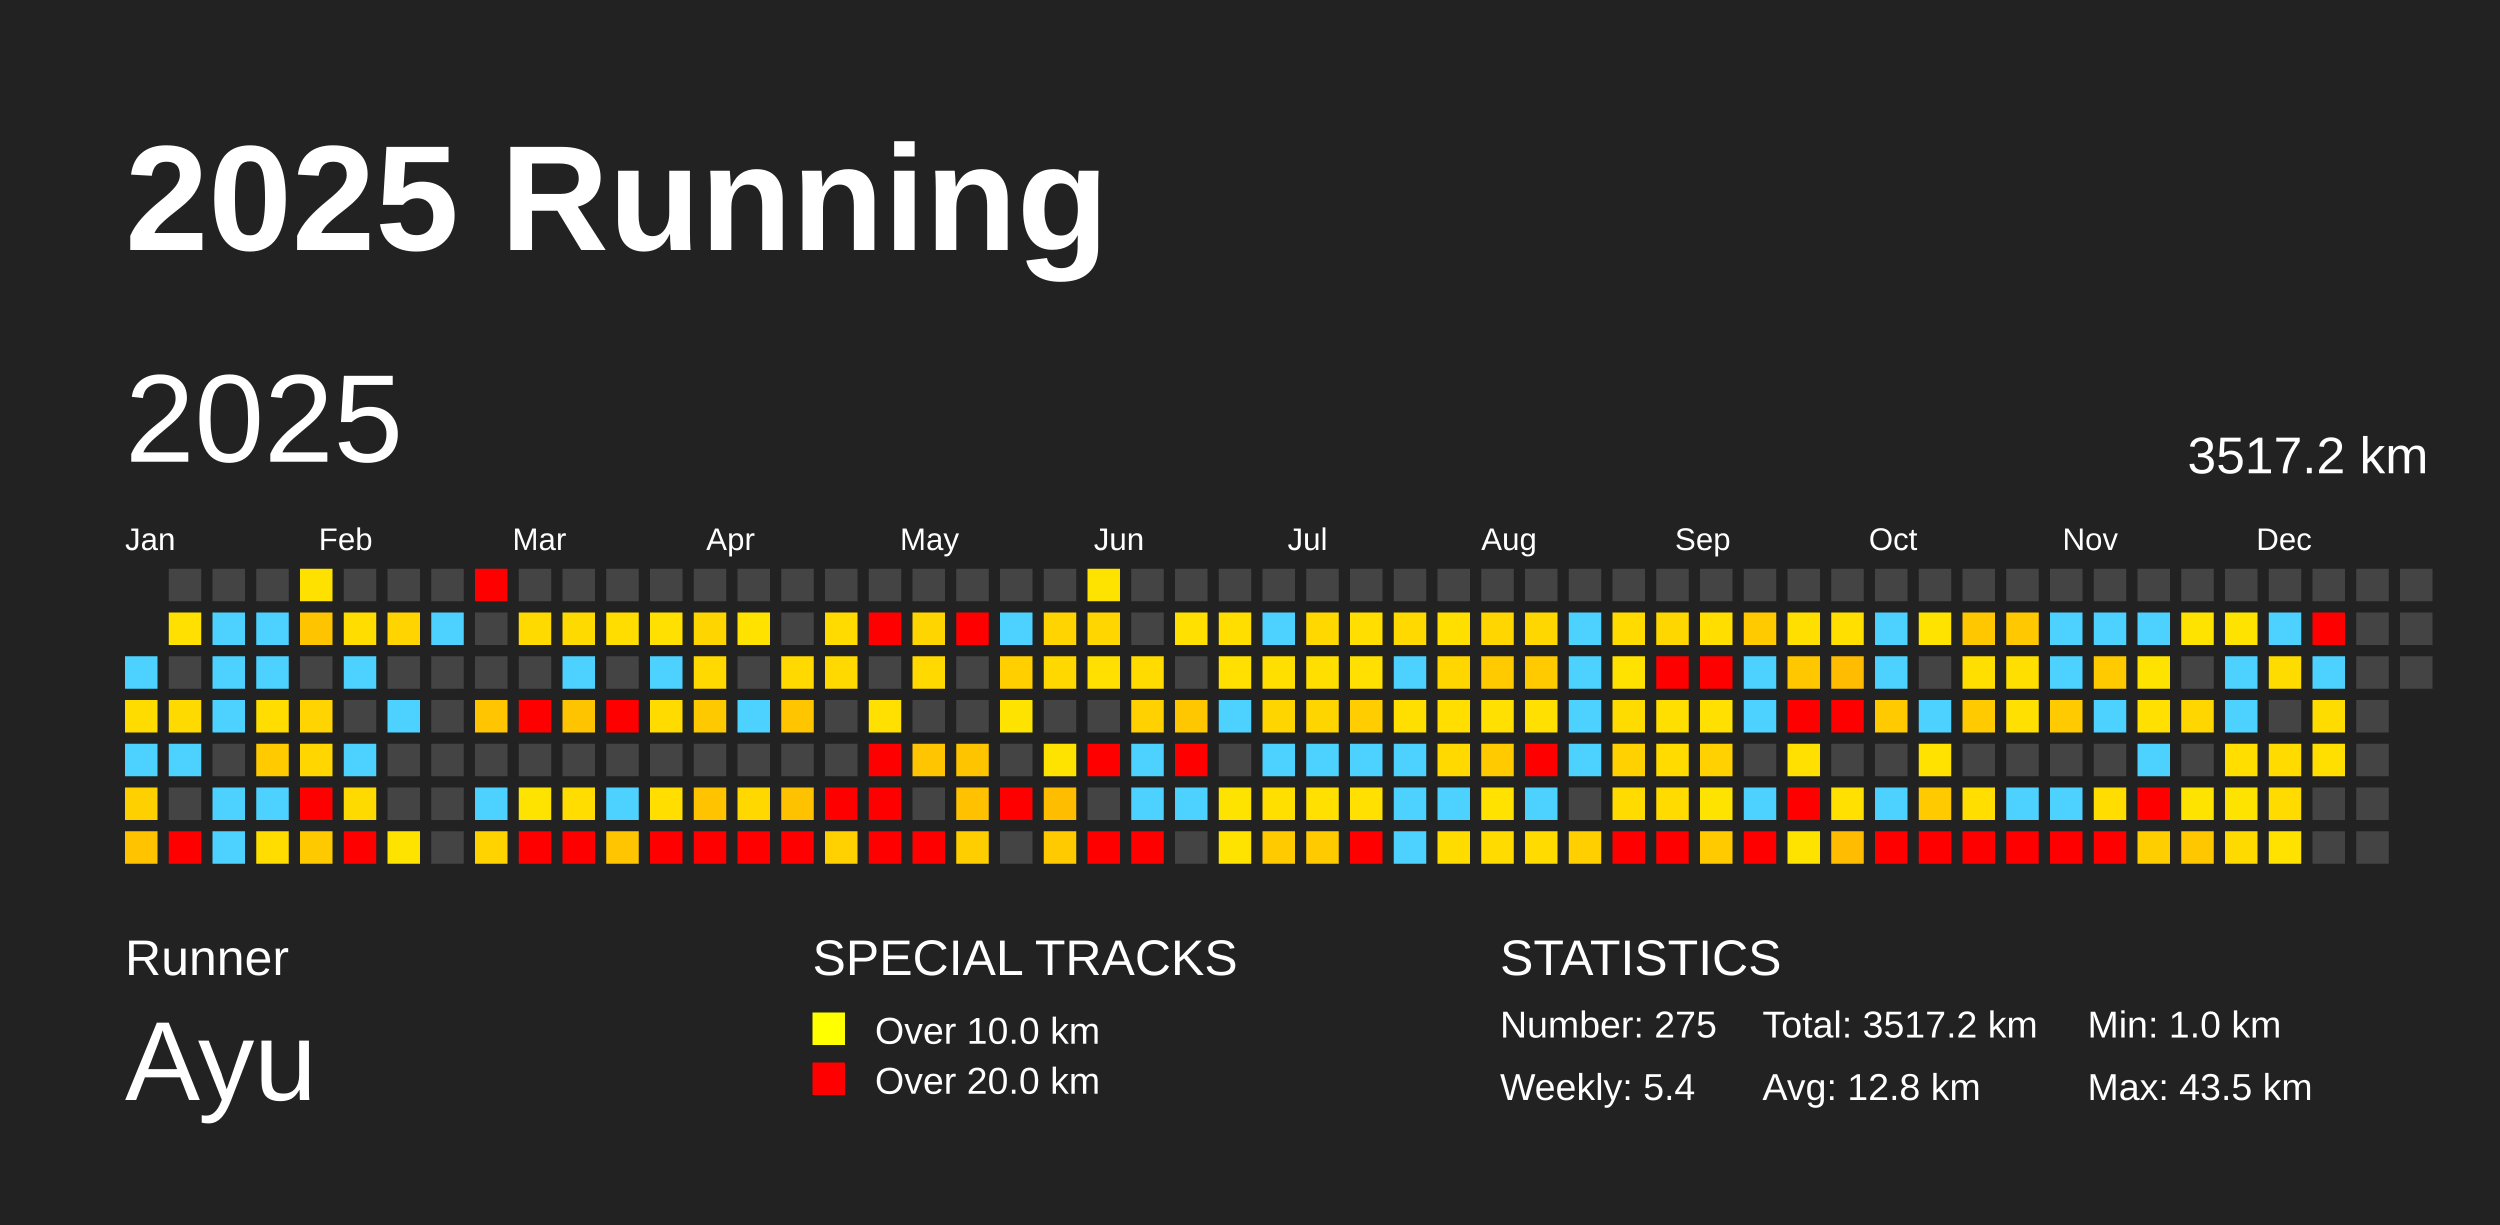
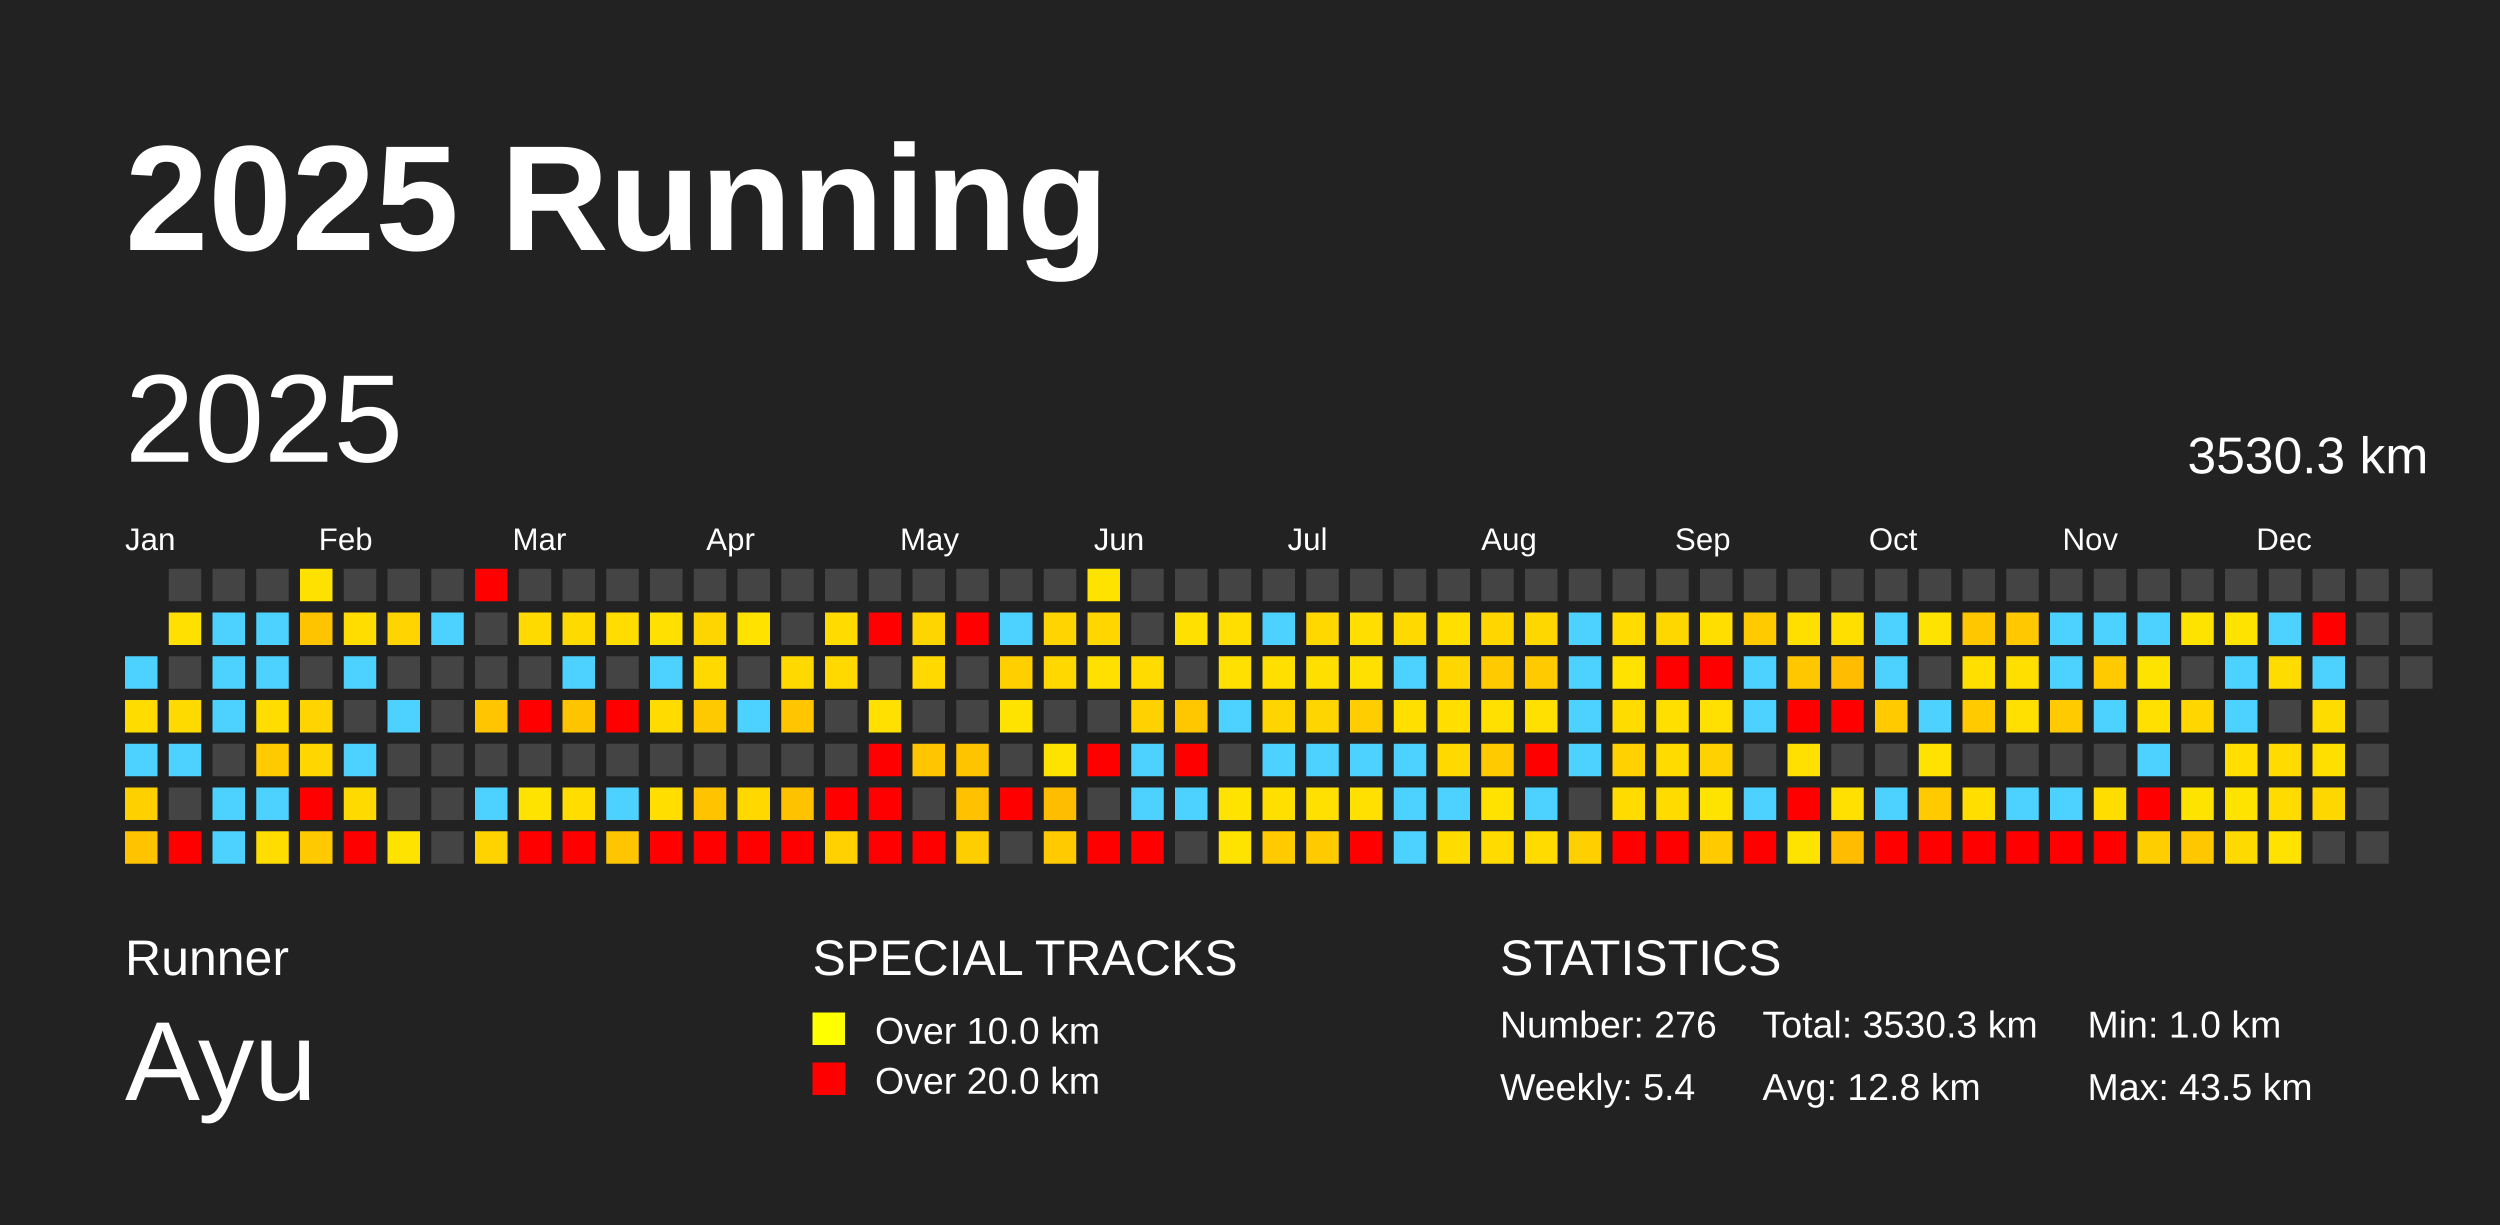
<svg xmlns="http://www.w3.org/2000/svg" baseProfile="full" height="98mm" version="1.1" viewBox="0,0,200,98" width="200mm">
  <defs />
  <rect fill="#222222" height="98" width="200" x="0" y="0" />
  <text fill="#FFFFFF" style="font-size:12px; font-family:Arial; font-weight:bold;" x="10" y="20">2025 Running</text>
  <text fill="#FFFFFF" style="font-size:4px; font-family:Arial" x="10" y="78">Runner</text>
  <text fill="#FFFFFF" style="font-size:9px; font-family:Arial" x="10" y="88">Ayu</text>
  <text fill="#FFFFFF" style="font-size:4px; font-family:Arial" x="65" y="78">SPECIAL TRACKS</text>
  <rect fill="yellow" height="2.6" width="2.6" x="65" y="81" />
  <text fill="#FFFFFF" style="font-size:3px; font-family:Arial" x="70" y="83.5">Over 10.0 km</text>
  <rect fill="red" height="2.6" width="2.6" x="65" y="85" />
  <text fill="#FFFFFF" style="font-size:3px; font-family:Arial" x="70" y="87.5">Over 20.0 km</text>
  <text fill="#FFFFFF" style="font-size:4px; font-family:Arial" x="120" y="78">STATISTICS</text>
-   <text fill="#FFFFFF" style="font-size:3px; font-family:Arial" x="120" y="83">Number: 275</text>
+   <text fill="#FFFFFF" style="font-size:3px; font-family:Arial" x="120" y="83">Number: 276</text>
  <text fill="#FFFFFF" style="font-size:3px; font-family:Arial" x="120" y="88">Weekly: 5.4</text>
-   <text fill="#FFFFFF" style="font-size:3px; font-family:Arial" x="141" y="83">Total: 3517.2 km</text>
+   <text fill="#FFFFFF" style="font-size:3px; font-family:Arial" x="141" y="83">Total: 3530.3 km</text>
  <text fill="#FFFFFF" style="font-size:3px; font-family:Arial" x="141" y="88">Avg: 12.8 km</text>
  <text fill="#FFFFFF" style="font-size:3px; font-family:Arial" x="167" y="83">Min: 1.0 km</text>
  <text fill="#FFFFFF" style="font-size:3px; font-family:Arial" x="167" y="88">Max: 43.5 km</text>
  <text dominant-baseline="hanging" fill="#FFFFFF" style="font-size:10.0px; font-family:Arial;" x="10" y="30">2025</text>
-   <text dominant-baseline="hanging" fill="#FFFFFF" style="font-size:4.125px; font-family:Arial;" x="175" y="35">3517.2 km</text>
+   <text dominant-baseline="hanging" fill="#FFFFFF" style="font-size:4.125px; font-family:Arial;" x="175" y="35">3530.3 km</text>
  <text fill="#FFFFFF" style="font-size:2.5px; font-family:Arial" x="10.0" y="44">Jan</text>
  <text fill="#FFFFFF" style="font-size:2.5px; font-family:Arial" x="25.5" y="44">Feb</text>
  <text fill="#FFFFFF" style="font-size:2.5px; font-family:Arial" x="41.0" y="44">Mar</text>
  <text fill="#FFFFFF" style="font-size:2.5px; font-family:Arial" x="56.5" y="44">Apr</text>
  <text fill="#FFFFFF" style="font-size:2.5px; font-family:Arial" x="72.0" y="44">May</text>
  <text fill="#FFFFFF" style="font-size:2.5px; font-family:Arial" x="87.5" y="44">Jun</text>
  <text fill="#FFFFFF" style="font-size:2.5px; font-family:Arial" x="103.0" y="44">Jul</text>
  <text fill="#FFFFFF" style="font-size:2.5px; font-family:Arial" x="118.5" y="44">Aug</text>
  <text fill="#FFFFFF" style="font-size:2.5px; font-family:Arial" x="134.0" y="44">Sep</text>
  <text fill="#FFFFFF" style="font-size:2.5px; font-family:Arial" x="149.5" y="44">Oct</text>
  <text fill="#FFFFFF" style="font-size:2.5px; font-family:Arial" x="165.0" y="44">Nov</text>
  <text fill="#FFFFFF" style="font-size:2.5px; font-family:Arial" x="180.5" y="44">Dec</text>
  <rect fill="#4dd2ff" height="2.6" width="2.6" x="10.0" y="52.5" />
  <rect fill="#ffdc00" height="2.6" width="2.6" x="10.0" y="56.0" />
  <rect fill="#4dd2ff" height="2.6" width="2.6" x="10.0" y="59.5" />
  <rect fill="#ffd000" height="2.6" width="2.6" x="10.0" y="63.0" />
  <rect fill="#ffc300" height="2.6" width="2.6" x="10.0" y="66.5" />
  <rect fill="#444444" height="2.6" width="2.6" x="13.5" y="45.5" />
  <rect fill="#ffe000" height="2.6" width="2.6" x="13.5" y="49.0" />
  <rect fill="#444444" height="2.6" width="2.6" x="13.5" y="52.5" />
  <rect fill="#ffda00" height="2.6" width="2.6" x="13.5" y="56.0" />
  <rect fill="#4dd2ff" height="2.6" width="2.6" x="13.5" y="59.5" />
  <rect fill="#444444" height="2.6" width="2.6" x="13.5" y="63.0" />
  <rect fill="red" height="2.6" width="2.6" x="13.5" y="66.5" />
  <rect fill="#444444" height="2.6" width="2.6" x="17.0" y="45.5" />
  <rect fill="#4dd2ff" height="2.6" width="2.6" x="17.0" y="49.0" />
  <rect fill="#4dd2ff" height="2.6" width="2.6" x="17.0" y="52.5" />
  <rect fill="#4dd2ff" height="2.6" width="2.6" x="17.0" y="56.0" />
  <rect fill="#444444" height="2.6" width="2.6" x="17.0" y="59.5" />
  <rect fill="#4dd2ff" height="2.6" width="2.6" x="17.0" y="63.0" />
  <rect fill="#4dd2ff" height="2.6" width="2.6" x="17.0" y="66.5" />
  <rect fill="#444444" height="2.6" width="2.6" x="20.5" y="45.5" />
  <rect fill="#4dd2ff" height="2.6" width="2.6" x="20.5" y="49.0" />
  <rect fill="#4dd2ff" height="2.6" width="2.6" x="20.5" y="52.5" />
  <rect fill="#ffdd00" height="2.6" width="2.6" x="20.5" y="56.0" />
  <rect fill="#ffcb00" height="2.6" width="2.6" x="20.5" y="59.5" />
  <rect fill="#4dd2ff" height="2.6" width="2.6" x="20.5" y="63.0" />
  <rect fill="#ffdd00" height="2.6" width="2.6" x="20.5" y="66.5" />
  <rect fill="#ffe100" height="2.6" width="2.6" x="24.0" y="45.5" />
  <rect fill="#ffc400" height="2.6" width="2.6" x="24.0" y="49.0" />
  <rect fill="#444444" height="2.6" width="2.6" x="24.0" y="52.5" />
  <rect fill="#ffd400" height="2.6" width="2.6" x="24.0" y="56.0" />
  <rect fill="#ffd600" height="2.6" width="2.6" x="24.0" y="59.5" />
  <rect fill="red" height="2.6" width="2.6" x="24.0" y="63.0" />
  <rect fill="#ffc900" height="2.6" width="2.6" x="24.0" y="66.5" />
  <rect fill="#444444" height="2.6" width="2.6" x="27.5" y="45.5" />
  <rect fill="#ffdd00" height="2.6" width="2.6" x="27.5" y="49.0" />
  <rect fill="#4dd2ff" height="2.6" width="2.6" x="27.5" y="52.5" />
  <rect fill="#444444" height="2.6" width="2.6" x="27.5" y="56.0" />
  <rect fill="#4dd2ff" height="2.6" width="2.6" x="27.5" y="59.5" />
  <rect fill="#ffda00" height="2.6" width="2.6" x="27.5" y="63.0" />
  <rect fill="red" height="2.6" width="2.6" x="27.5" y="66.5" />
  <rect fill="#444444" height="2.6" width="2.6" x="31.0" y="45.5" />
  <rect fill="#ffd400" height="2.6" width="2.6" x="31.0" y="49.0" />
  <rect fill="#444444" height="2.6" width="2.6" x="31.0" y="52.5" />
  <rect fill="#4dd2ff" height="2.6" width="2.6" x="31.0" y="56.0" />
  <rect fill="#444444" height="2.6" width="2.6" x="31.0" y="59.5" />
  <rect fill="#444444" height="2.6" width="2.6" x="31.0" y="63.0" />
  <rect fill="#ffe300" height="2.6" width="2.6" x="31.0" y="66.5" />
  <rect fill="#444444" height="2.6" width="2.6" x="34.5" y="45.5" />
  <rect fill="#4dd2ff" height="2.6" width="2.6" x="34.5" y="49.0" />
  <rect fill="#444444" height="2.6" width="2.6" x="34.5" y="52.5" />
  <rect fill="#444444" height="2.6" width="2.6" x="34.5" y="56.0" />
  <rect fill="#444444" height="2.6" width="2.6" x="34.5" y="59.5" />
  <rect fill="#444444" height="2.6" width="2.6" x="34.5" y="63.0" />
  <rect fill="#444444" height="2.6" width="2.6" x="34.5" y="66.5" />
  <rect fill="red" height="2.6" width="2.6" x="38.0" y="45.5" />
  <rect fill="#444444" height="2.6" width="2.6" x="38.0" y="49.0" />
  <rect fill="#444444" height="2.6" width="2.6" x="38.0" y="52.5" />
  <rect fill="#ffc500" height="2.6" width="2.6" x="38.0" y="56.0" />
  <rect fill="#444444" height="2.6" width="2.6" x="38.0" y="59.5" />
  <rect fill="#4dd2ff" height="2.6" width="2.6" x="38.0" y="63.0" />
  <rect fill="#ffd300" height="2.6" width="2.6" x="38.0" y="66.5" />
  <rect fill="#444444" height="2.6" width="2.6" x="41.5" y="45.5" />
  <rect fill="#ffda00" height="2.6" width="2.6" x="41.5" y="49.0" />
  <rect fill="#444444" height="2.6" width="2.6" x="41.5" y="52.5" />
  <rect fill="red" height="2.6" width="2.6" x="41.5" y="56.0" />
  <rect fill="#444444" height="2.6" width="2.6" x="41.5" y="59.5" />
  <rect fill="#ffe300" height="2.6" width="2.6" x="41.5" y="63.0" />
  <rect fill="red" height="2.6" width="2.6" x="41.5" y="66.5" />
  <rect fill="#444444" height="2.6" width="2.6" x="45.0" y="45.5" />
  <rect fill="#ffda00" height="2.6" width="2.6" x="45.0" y="49.0" />
  <rect fill="#4dd2ff" height="2.6" width="2.6" x="45.0" y="52.5" />
  <rect fill="#ffc400" height="2.6" width="2.6" x="45.0" y="56.0" />
  <rect fill="#444444" height="2.6" width="2.6" x="45.0" y="59.5" />
  <rect fill="#ffdd00" height="2.6" width="2.6" x="45.0" y="63.0" />
  <rect fill="red" height="2.6" width="2.6" x="45.0" y="66.5" />
  <rect fill="#444444" height="2.6" width="2.6" x="48.5" y="45.5" />
  <rect fill="#ffdd00" height="2.6" width="2.6" x="48.5" y="49.0" />
  <rect fill="#444444" height="2.6" width="2.6" x="48.5" y="52.5" />
  <rect fill="red" height="2.6" width="2.6" x="48.5" y="56.0" />
  <rect fill="#444444" height="2.6" width="2.6" x="48.5" y="59.5" />
  <rect fill="#4dd2ff" height="2.6" width="2.6" x="48.5" y="63.0" />
  <rect fill="#ffc500" height="2.6" width="2.6" x="48.5" y="66.5" />
  <rect fill="#444444" height="2.6" width="2.6" x="52.0" y="45.5" />
  <rect fill="#ffe000" height="2.6" width="2.6" x="52.0" y="49.0" />
  <rect fill="#4dd2ff" height="2.6" width="2.6" x="52.0" y="52.5" />
  <rect fill="#ffdb00" height="2.6" width="2.6" x="52.0" y="56.0" />
  <rect fill="#444444" height="2.6" width="2.6" x="52.0" y="59.5" />
  <rect fill="#ffde00" height="2.6" width="2.6" x="52.0" y="63.0" />
  <rect fill="red" height="2.6" width="2.6" x="52.0" y="66.5" />
  <rect fill="#444444" height="2.6" width="2.6" x="55.5" y="45.5" />
  <rect fill="#ffd500" height="2.6" width="2.6" x="55.5" y="49.0" />
  <rect fill="#ffd900" height="2.6" width="2.6" x="55.5" y="52.5" />
  <rect fill="#ffc900" height="2.6" width="2.6" x="55.5" y="56.0" />
  <rect fill="#444444" height="2.6" width="2.6" x="55.5" y="59.5" />
  <rect fill="#ffc300" height="2.6" width="2.6" x="55.5" y="63.0" />
  <rect fill="red" height="2.6" width="2.6" x="55.5" y="66.5" />
  <rect fill="#444444" height="2.6" width="2.6" x="59.0" y="45.5" />
  <rect fill="#ffe200" height="2.6" width="2.6" x="59.0" y="49.0" />
  <rect fill="#444444" height="2.6" width="2.6" x="59.0" y="52.5" />
  <rect fill="#4dd2ff" height="2.6" width="2.6" x="59.0" y="56.0" />
  <rect fill="#444444" height="2.6" width="2.6" x="59.0" y="59.5" />
  <rect fill="#ffd800" height="2.6" width="2.6" x="59.0" y="63.0" />
  <rect fill="red" height="2.6" width="2.6" x="59.0" y="66.5" />
  <rect fill="#444444" height="2.6" width="2.6" x="62.5" y="45.5" />
  <rect fill="#444444" height="2.6" width="2.6" x="62.5" y="49.0" />
  <rect fill="#ffd900" height="2.6" width="2.6" x="62.5" y="52.5" />
  <rect fill="#ffc600" height="2.6" width="2.6" x="62.5" y="56.0" />
  <rect fill="#444444" height="2.6" width="2.6" x="62.5" y="59.5" />
  <rect fill="#ffc200" height="2.6" width="2.6" x="62.5" y="63.0" />
  <rect fill="red" height="2.6" width="2.6" x="62.5" y="66.5" />
  <rect fill="#444444" height="2.6" width="2.6" x="66.0" y="45.5" />
  <rect fill="#ffdb00" height="2.6" width="2.6" x="66.0" y="49.0" />
  <rect fill="#ffd900" height="2.6" width="2.6" x="66.0" y="52.5" />
  <rect fill="#444444" height="2.6" width="2.6" x="66.0" y="56.0" />
  <rect fill="#444444" height="2.6" width="2.6" x="66.0" y="59.5" />
  <rect fill="red" height="2.6" width="2.6" x="66.0" y="63.0" />
  <rect fill="#ffd100" height="2.6" width="2.6" x="66.0" y="66.5" />
  <rect fill="#444444" height="2.6" width="2.6" x="69.5" y="45.5" />
  <rect fill="red" height="2.6" width="2.6" x="69.5" y="49.0" />
  <rect fill="#444444" height="2.6" width="2.6" x="69.5" y="52.5" />
  <rect fill="#ffe000" height="2.6" width="2.6" x="69.5" y="56.0" />
  <rect fill="red" height="2.6" width="2.6" x="69.5" y="59.5" />
  <rect fill="red" height="2.6" width="2.6" x="69.5" y="63.0" />
  <rect fill="red" height="2.6" width="2.6" x="69.5" y="66.5" />
  <rect fill="#444444" height="2.6" width="2.6" x="73.0" y="45.5" />
  <rect fill="#ffd500" height="2.6" width="2.6" x="73.0" y="49.0" />
  <rect fill="#ffd900" height="2.6" width="2.6" x="73.0" y="52.5" />
  <rect fill="#444444" height="2.6" width="2.6" x="73.0" y="56.0" />
  <rect fill="#ffc500" height="2.6" width="2.6" x="73.0" y="59.5" />
  <rect fill="#444444" height="2.6" width="2.6" x="73.0" y="63.0" />
  <rect fill="red" height="2.6" width="2.6" x="73.0" y="66.5" />
  <rect fill="#444444" height="2.6" width="2.6" x="76.5" y="45.5" />
  <rect fill="red" height="2.6" width="2.6" x="76.5" y="49.0" />
  <rect fill="#444444" height="2.6" width="2.6" x="76.5" y="52.5" />
  <rect fill="#444444" height="2.6" width="2.6" x="76.5" y="56.0" />
  <rect fill="#ffc400" height="2.6" width="2.6" x="76.5" y="59.5" />
  <rect fill="#ffc100" height="2.6" width="2.6" x="76.5" y="63.0" />
  <rect fill="#ffce00" height="2.6" width="2.6" x="76.5" y="66.5" />
  <rect fill="#444444" height="2.6" width="2.6" x="80.0" y="45.5" />
  <rect fill="#4dd2ff" height="2.6" width="2.6" x="80.0" y="49.0" />
  <rect fill="#ffcf00" height="2.6" width="2.6" x="80.0" y="52.5" />
  <rect fill="#ffe300" height="2.6" width="2.6" x="80.0" y="56.0" />
  <rect fill="#444444" height="2.6" width="2.6" x="80.0" y="59.5" />
  <rect fill="red" height="2.6" width="2.6" x="80.0" y="63.0" />
  <rect fill="#444444" height="2.6" width="2.6" x="80.0" y="66.5" />
  <rect fill="#444444" height="2.6" width="2.6" x="83.5" y="45.5" />
  <rect fill="#ffd400" height="2.6" width="2.6" x="83.5" y="49.0" />
  <rect fill="#ffd800" height="2.6" width="2.6" x="83.5" y="52.5" />
  <rect fill="#444444" height="2.6" width="2.6" x="83.5" y="56.0" />
  <rect fill="#ffe300" height="2.6" width="2.6" x="83.5" y="59.5" />
  <rect fill="#ffbd00" height="2.6" width="2.6" x="83.5" y="63.0" />
  <rect fill="#ffcb00" height="2.6" width="2.6" x="83.5" y="66.5" />
  <rect fill="#ffe300" height="2.6" width="2.6" x="87.0" y="45.5" />
  <rect fill="#ffd600" height="2.6" width="2.6" x="87.0" y="49.0" />
  <rect fill="#ffe000" height="2.6" width="2.6" x="87.0" y="52.5" />
  <rect fill="#444444" height="2.6" width="2.6" x="87.0" y="56.0" />
  <rect fill="red" height="2.6" width="2.6" x="87.0" y="59.5" />
  <rect fill="#444444" height="2.6" width="2.6" x="87.0" y="63.0" />
  <rect fill="red" height="2.6" width="2.6" x="87.0" y="66.5" />
  <rect fill="#444444" height="2.6" width="2.6" x="90.5" y="45.5" />
  <rect fill="#444444" height="2.6" width="2.6" x="90.5" y="49.0" />
  <rect fill="#ffdb00" height="2.6" width="2.6" x="90.5" y="52.5" />
  <rect fill="#ffd100" height="2.6" width="2.6" x="90.5" y="56.0" />
  <rect fill="#4dd2ff" height="2.6" width="2.6" x="90.5" y="59.5" />
  <rect fill="#4dd2ff" height="2.6" width="2.6" x="90.5" y="63.0" />
  <rect fill="red" height="2.6" width="2.6" x="90.5" y="66.5" />
  <rect fill="#444444" height="2.6" width="2.6" x="94.0" y="45.5" />
  <rect fill="#ffe000" height="2.6" width="2.6" x="94.0" y="49.0" />
  <rect fill="#444444" height="2.6" width="2.6" x="94.0" y="52.5" />
  <rect fill="#ffc700" height="2.6" width="2.6" x="94.0" y="56.0" />
  <rect fill="red" height="2.6" width="2.6" x="94.0" y="59.5" />
  <rect fill="#4dd2ff" height="2.6" width="2.6" x="94.0" y="63.0" />
  <rect fill="#444444" height="2.6" width="2.6" x="94.0" y="66.5" />
  <rect fill="#444444" height="2.6" width="2.6" x="97.5" y="45.5" />
  <rect fill="#ffde00" height="2.6" width="2.6" x="97.5" y="49.0" />
  <rect fill="#ffe000" height="2.6" width="2.6" x="97.5" y="52.5" />
  <rect fill="#4dd2ff" height="2.6" width="2.6" x="97.5" y="56.0" />
  <rect fill="#444444" height="2.6" width="2.6" x="97.5" y="59.5" />
  <rect fill="#ffe300" height="2.6" width="2.6" x="97.5" y="63.0" />
  <rect fill="#ffe300" height="2.6" width="2.6" x="97.5" y="66.5" />
  <rect fill="#444444" height="2.6" width="2.6" x="101.0" y="45.5" />
  <rect fill="#4dd2ff" height="2.6" width="2.6" x="101.0" y="49.0" />
  <rect fill="#ffdf00" height="2.6" width="2.6" x="101.0" y="52.5" />
  <rect fill="#ffd500" height="2.6" width="2.6" x="101.0" y="56.0" />
  <rect fill="#4dd2ff" height="2.6" width="2.6" x="101.0" y="59.5" />
  <rect fill="#ffdf00" height="2.6" width="2.6" x="101.0" y="63.0" />
  <rect fill="#ffcb00" height="2.6" width="2.6" x="101.0" y="66.5" />
  <rect fill="#444444" height="2.6" width="2.6" x="104.5" y="45.5" />
  <rect fill="#ffd800" height="2.6" width="2.6" x="104.5" y="49.0" />
  <rect fill="#ffdf00" height="2.6" width="2.6" x="104.5" y="52.5" />
  <rect fill="#ffd500" height="2.6" width="2.6" x="104.5" y="56.0" />
  <rect fill="#4dd2ff" height="2.6" width="2.6" x="104.5" y="59.5" />
  <rect fill="#ffe000" height="2.6" width="2.6" x="104.5" y="63.0" />
  <rect fill="#ffcb00" height="2.6" width="2.6" x="104.5" y="66.5" />
  <rect fill="#444444" height="2.6" width="2.6" x="108.0" y="45.5" />
  <rect fill="#ffde00" height="2.6" width="2.6" x="108.0" y="49.0" />
  <rect fill="#ffe000" height="2.6" width="2.6" x="108.0" y="52.5" />
  <rect fill="#ffcd00" height="2.6" width="2.6" x="108.0" y="56.0" />
  <rect fill="#4dd2ff" height="2.6" width="2.6" x="108.0" y="59.5" />
  <rect fill="#ffe000" height="2.6" width="2.6" x="108.0" y="63.0" />
  <rect fill="red" height="2.6" width="2.6" x="108.0" y="66.5" />
  <rect fill="#444444" height="2.6" width="2.6" x="111.5" y="45.5" />
  <rect fill="#ffd900" height="2.6" width="2.6" x="111.5" y="49.0" />
  <rect fill="#4dd2ff" height="2.6" width="2.6" x="111.5" y="52.5" />
  <rect fill="#ffdf00" height="2.6" width="2.6" x="111.5" y="56.0" />
  <rect fill="#4dd2ff" height="2.6" width="2.6" x="111.5" y="59.5" />
  <rect fill="#4dd2ff" height="2.6" width="2.6" x="111.5" y="63.0" />
  <rect fill="#4dd2ff" height="2.6" width="2.6" x="111.5" y="66.5" />
  <rect fill="#444444" height="2.6" width="2.6" x="115.0" y="45.5" />
  <rect fill="#ffdf00" height="2.6" width="2.6" x="115.0" y="49.0" />
  <rect fill="#ffd600" height="2.6" width="2.6" x="115.0" y="52.5" />
  <rect fill="#ffde00" height="2.6" width="2.6" x="115.0" y="56.0" />
  <rect fill="#ffd900" height="2.6" width="2.6" x="115.0" y="59.5" />
  <rect fill="#4dd2ff" height="2.6" width="2.6" x="115.0" y="63.0" />
  <rect fill="#ffdc00" height="2.6" width="2.6" x="115.0" y="66.5" />
  <rect fill="#444444" height="2.6" width="2.6" x="118.5" y="45.5" />
  <rect fill="#ffd600" height="2.6" width="2.6" x="118.5" y="49.0" />
  <rect fill="#ffca00" height="2.6" width="2.6" x="118.5" y="52.5" />
  <rect fill="#ffe000" height="2.6" width="2.6" x="118.5" y="56.0" />
  <rect fill="#ffcb00" height="2.6" width="2.6" x="118.5" y="59.5" />
  <rect fill="#ffe200" height="2.6" width="2.6" x="118.5" y="63.0" />
  <rect fill="#ffdb00" height="2.6" width="2.6" x="118.5" y="66.5" />
  <rect fill="#444444" height="2.6" width="2.6" x="122.0" y="45.5" />
  <rect fill="#ffd700" height="2.6" width="2.6" x="122.0" y="49.0" />
  <rect fill="#ffcb00" height="2.6" width="2.6" x="122.0" y="52.5" />
  <rect fill="#ffe000" height="2.6" width="2.6" x="122.0" y="56.0" />
  <rect fill="red" height="2.6" width="2.6" x="122.0" y="59.5" />
  <rect fill="#4dd2ff" height="2.6" width="2.6" x="122.0" y="63.0" />
  <rect fill="#ffdb00" height="2.6" width="2.6" x="122.0" y="66.5" />
  <rect fill="#444444" height="2.6" width="2.6" x="125.5" y="45.5" />
  <rect fill="#4dd2ff" height="2.6" width="2.6" x="125.5" y="49.0" />
  <rect fill="#4dd2ff" height="2.6" width="2.6" x="125.5" y="52.5" />
  <rect fill="#4dd2ff" height="2.6" width="2.6" x="125.5" y="56.0" />
  <rect fill="#4dd2ff" height="2.6" width="2.6" x="125.5" y="59.5" />
  <rect fill="#444444" height="2.6" width="2.6" x="125.5" y="63.0" />
  <rect fill="#ffcf00" height="2.6" width="2.6" x="125.5" y="66.5" />
  <rect fill="#444444" height="2.6" width="2.6" x="129.0" y="45.5" />
  <rect fill="#ffdb00" height="2.6" width="2.6" x="129.0" y="49.0" />
  <rect fill="#ffe200" height="2.6" width="2.6" x="129.0" y="52.5" />
  <rect fill="#ffdc00" height="2.6" width="2.6" x="129.0" y="56.0" />
  <rect fill="#ffd100" height="2.6" width="2.6" x="129.0" y="59.5" />
  <rect fill="#ffdb00" height="2.6" width="2.6" x="129.0" y="63.0" />
  <rect fill="red" height="2.6" width="2.6" x="129.0" y="66.5" />
  <rect fill="#444444" height="2.6" width="2.6" x="132.5" y="45.5" />
  <rect fill="#ffd700" height="2.6" width="2.6" x="132.5" y="49.0" />
  <rect fill="red" height="2.6" width="2.6" x="132.5" y="52.5" />
  <rect fill="#ffdf00" height="2.6" width="2.6" x="132.5" y="56.0" />
  <rect fill="#ffdb00" height="2.6" width="2.6" x="132.5" y="59.5" />
  <rect fill="#ffdb00" height="2.6" width="2.6" x="132.5" y="63.0" />
  <rect fill="red" height="2.6" width="2.6" x="132.5" y="66.5" />
  <rect fill="#444444" height="2.6" width="2.6" x="136.0" y="45.5" />
  <rect fill="#ffde00" height="2.6" width="2.6" x="136.0" y="49.0" />
  <rect fill="red" height="2.6" width="2.6" x="136.0" y="52.5" />
  <rect fill="#ffe000" height="2.6" width="2.6" x="136.0" y="56.0" />
  <rect fill="#ffd100" height="2.6" width="2.6" x="136.0" y="59.5" />
  <rect fill="#ffe300" height="2.6" width="2.6" x="136.0" y="63.0" />
  <rect fill="#ffca00" height="2.6" width="2.6" x="136.0" y="66.5" />
  <rect fill="#444444" height="2.6" width="2.6" x="139.5" y="45.5" />
  <rect fill="#ffcb00" height="2.6" width="2.6" x="139.5" y="49.0" />
  <rect fill="#4dd2ff" height="2.6" width="2.6" x="139.5" y="52.5" />
  <rect fill="#4dd2ff" height="2.6" width="2.6" x="139.5" y="56.0" />
  <rect fill="#444444" height="2.6" width="2.6" x="139.5" y="59.5" />
  <rect fill="#4dd2ff" height="2.6" width="2.6" x="139.5" y="63.0" />
  <rect fill="red" height="2.6" width="2.6" x="139.5" y="66.5" />
  <rect fill="#444444" height="2.6" width="2.6" x="143.0" y="45.5" />
  <rect fill="#ffdf00" height="2.6" width="2.6" x="143.0" y="49.0" />
  <rect fill="#ffc700" height="2.6" width="2.6" x="143.0" y="52.5" />
  <rect fill="red" height="2.6" width="2.6" x="143.0" y="56.0" />
  <rect fill="#ffe000" height="2.6" width="2.6" x="143.0" y="59.5" />
  <rect fill="red" height="2.6" width="2.6" x="143.0" y="63.0" />
  <rect fill="#ffe300" height="2.6" width="2.6" x="143.0" y="66.5" />
  <rect fill="#444444" height="2.6" width="2.6" x="146.5" y="45.5" />
  <rect fill="#ffdf00" height="2.6" width="2.6" x="146.5" y="49.0" />
  <rect fill="#ffbc00" height="2.6" width="2.6" x="146.5" y="52.5" />
  <rect fill="red" height="2.6" width="2.6" x="146.5" y="56.0" />
  <rect fill="#444444" height="2.6" width="2.6" x="146.5" y="59.5" />
  <rect fill="#ffe000" height="2.6" width="2.6" x="146.5" y="63.0" />
  <rect fill="#ffbc00" height="2.6" width="2.6" x="146.5" y="66.5" />
  <rect fill="#444444" height="2.6" width="2.6" x="150.0" y="45.5" />
  <rect fill="#4dd2ff" height="2.6" width="2.6" x="150.0" y="49.0" />
  <rect fill="#4dd2ff" height="2.6" width="2.6" x="150.0" y="52.5" />
  <rect fill="#ffcb00" height="2.6" width="2.6" x="150.0" y="56.0" />
  <rect fill="#444444" height="2.6" width="2.6" x="150.0" y="59.5" />
  <rect fill="#4dd2ff" height="2.6" width="2.6" x="150.0" y="63.0" />
  <rect fill="red" height="2.6" width="2.6" x="150.0" y="66.5" />
  <rect fill="#444444" height="2.6" width="2.6" x="153.5" y="45.5" />
  <rect fill="#ffe300" height="2.6" width="2.6" x="153.5" y="49.0" />
  <rect fill="#444444" height="2.6" width="2.6" x="153.5" y="52.5" />
  <rect fill="#4dd2ff" height="2.6" width="2.6" x="153.5" y="56.0" />
  <rect fill="#ffe200" height="2.6" width="2.6" x="153.5" y="59.5" />
  <rect fill="#ffcb00" height="2.6" width="2.6" x="153.5" y="63.0" />
  <rect fill="red" height="2.6" width="2.6" x="153.5" y="66.5" />
  <rect fill="#444444" height="2.6" width="2.6" x="157.0" y="45.5" />
  <rect fill="#ffc700" height="2.6" width="2.6" x="157.0" y="49.0" />
  <rect fill="#ffdf00" height="2.6" width="2.6" x="157.0" y="52.5" />
  <rect fill="#ffcb00" height="2.6" width="2.6" x="157.0" y="56.0" />
  <rect fill="#444444" height="2.6" width="2.6" x="157.0" y="59.5" />
  <rect fill="#ffde00" height="2.6" width="2.6" x="157.0" y="63.0" />
  <rect fill="red" height="2.6" width="2.6" x="157.0" y="66.5" />
  <rect fill="#444444" height="2.6" width="2.6" x="160.5" y="45.5" />
  <rect fill="#ffc800" height="2.6" width="2.6" x="160.5" y="49.0" />
  <rect fill="#ffdf00" height="2.6" width="2.6" x="160.5" y="52.5" />
  <rect fill="#ffe000" height="2.6" width="2.6" x="160.5" y="56.0" />
  <rect fill="#444444" height="2.6" width="2.6" x="160.5" y="59.5" />
  <rect fill="#4dd2ff" height="2.6" width="2.6" x="160.5" y="63.0" />
  <rect fill="red" height="2.6" width="2.6" x="160.5" y="66.5" />
  <rect fill="#444444" height="2.6" width="2.6" x="164.0" y="45.5" />
  <rect fill="#4dd2ff" height="2.6" width="2.6" x="164.0" y="49.0" />
  <rect fill="#4dd2ff" height="2.6" width="2.6" x="164.0" y="52.5" />
  <rect fill="#ffcb00" height="2.6" width="2.6" x="164.0" y="56.0" />
  <rect fill="#444444" height="2.6" width="2.6" x="164.0" y="59.5" />
  <rect fill="#4dd2ff" height="2.6" width="2.6" x="164.0" y="63.0" />
  <rect fill="red" height="2.6" width="2.6" x="164.0" y="66.5" />
  <rect fill="#444444" height="2.6" width="2.6" x="167.5" y="45.5" />
  <rect fill="#4dd2ff" height="2.6" width="2.6" x="167.5" y="49.0" />
  <rect fill="#ffcb00" height="2.6" width="2.6" x="167.5" y="52.5" />
  <rect fill="#4dd2ff" height="2.6" width="2.6" x="167.5" y="56.0" />
  <rect fill="#444444" height="2.6" width="2.6" x="167.5" y="59.5" />
  <rect fill="#ffdd00" height="2.6" width="2.6" x="167.5" y="63.0" />
  <rect fill="red" height="2.6" width="2.6" x="167.5" y="66.5" />
  <rect fill="#444444" height="2.6" width="2.6" x="171.0" y="45.5" />
  <rect fill="#4dd2ff" height="2.6" width="2.6" x="171.0" y="49.0" />
  <rect fill="#ffe300" height="2.6" width="2.6" x="171.0" y="52.5" />
  <rect fill="#ffe000" height="2.6" width="2.6" x="171.0" y="56.0" />
  <rect fill="#4dd2ff" height="2.6" width="2.6" x="171.0" y="59.5" />
  <rect fill="red" height="2.6" width="2.6" x="171.0" y="63.0" />
  <rect fill="#ffce00" height="2.6" width="2.6" x="171.0" y="66.5" />
  <rect fill="#444444" height="2.6" width="2.6" x="174.5" y="45.5" />
  <rect fill="#ffe300" height="2.6" width="2.6" x="174.5" y="49.0" />
  <rect fill="#444444" height="2.6" width="2.6" x="174.5" y="52.5" />
  <rect fill="#ffd600" height="2.6" width="2.6" x="174.5" y="56.0" />
  <rect fill="#444444" height="2.6" width="2.6" x="174.5" y="59.5" />
  <rect fill="#ffe300" height="2.6" width="2.6" x="174.5" y="63.0" />
  <rect fill="#ffc700" height="2.6" width="2.6" x="174.5" y="66.5" />
  <rect fill="#444444" height="2.6" width="2.6" x="178.0" y="45.5" />
  <rect fill="#ffe300" height="2.6" width="2.6" x="178.0" y="49.0" />
  <rect fill="#4dd2ff" height="2.6" width="2.6" x="178.0" y="52.5" />
  <rect fill="#4dd2ff" height="2.6" width="2.6" x="178.0" y="56.0" />
  <rect fill="#ffde00" height="2.6" width="2.6" x="178.0" y="59.5" />
  <rect fill="#ffe300" height="2.6" width="2.6" x="178.0" y="63.0" />
  <rect fill="#ffda00" height="2.6" width="2.6" x="178.0" y="66.5" />
  <rect fill="#444444" height="2.6" width="2.6" x="181.5" y="45.5" />
  <rect fill="#4dd2ff" height="2.6" width="2.6" x="181.5" y="49.0" />
  <rect fill="#ffdc00" height="2.6" width="2.6" x="181.5" y="52.5" />
  <rect fill="#444444" height="2.6" width="2.6" x="181.5" y="56.0" />
  <rect fill="#ffdb00" height="2.6" width="2.6" x="181.5" y="59.5" />
  <rect fill="#ffdb00" height="2.6" width="2.6" x="181.5" y="63.0" />
  <rect fill="#ffe200" height="2.6" width="2.6" x="181.5" y="66.5" />
  <rect fill="#444444" height="2.6" width="2.6" x="185.0" y="45.5" />
  <rect fill="red" height="2.6" width="2.6" x="185.0" y="49.0" />
  <rect fill="#4dd2ff" height="2.6" width="2.6" x="185.0" y="52.5" />
  <rect fill="#ffdc00" height="2.6" width="2.6" x="185.0" y="56.0" />
  <rect fill="#ffdf00" height="2.6" width="2.6" x="185.0" y="59.5" />
-   <rect fill="#444444" height="2.6" width="2.6" x="185.0" y="63.0" />
+   <rect fill="#ffd700" height="2.6" width="2.6" x="185.0" y="63.0" />
  <rect fill="#444444" height="2.6" width="2.6" x="185.0" y="66.5" />
  <rect fill="#444444" height="2.6" width="2.6" x="188.5" y="45.5" />
  <rect fill="#444444" height="2.6" width="2.6" x="188.5" y="49.0" />
  <rect fill="#444444" height="2.6" width="2.6" x="188.5" y="52.5" />
  <rect fill="#444444" height="2.6" width="2.6" x="188.5" y="56.0" />
  <rect fill="#444444" height="2.6" width="2.6" x="188.5" y="59.5" />
  <rect fill="#444444" height="2.6" width="2.6" x="188.5" y="63.0" />
  <rect fill="#444444" height="2.6" width="2.6" x="188.5" y="66.5" />
  <rect fill="#444444" height="2.6" width="2.6" x="192.0" y="45.5" />
  <rect fill="#444444" height="2.6" width="2.6" x="192.0" y="49.0" />
  <rect fill="#444444" height="2.6" width="2.6" x="192.0" y="52.5" />
</svg>
